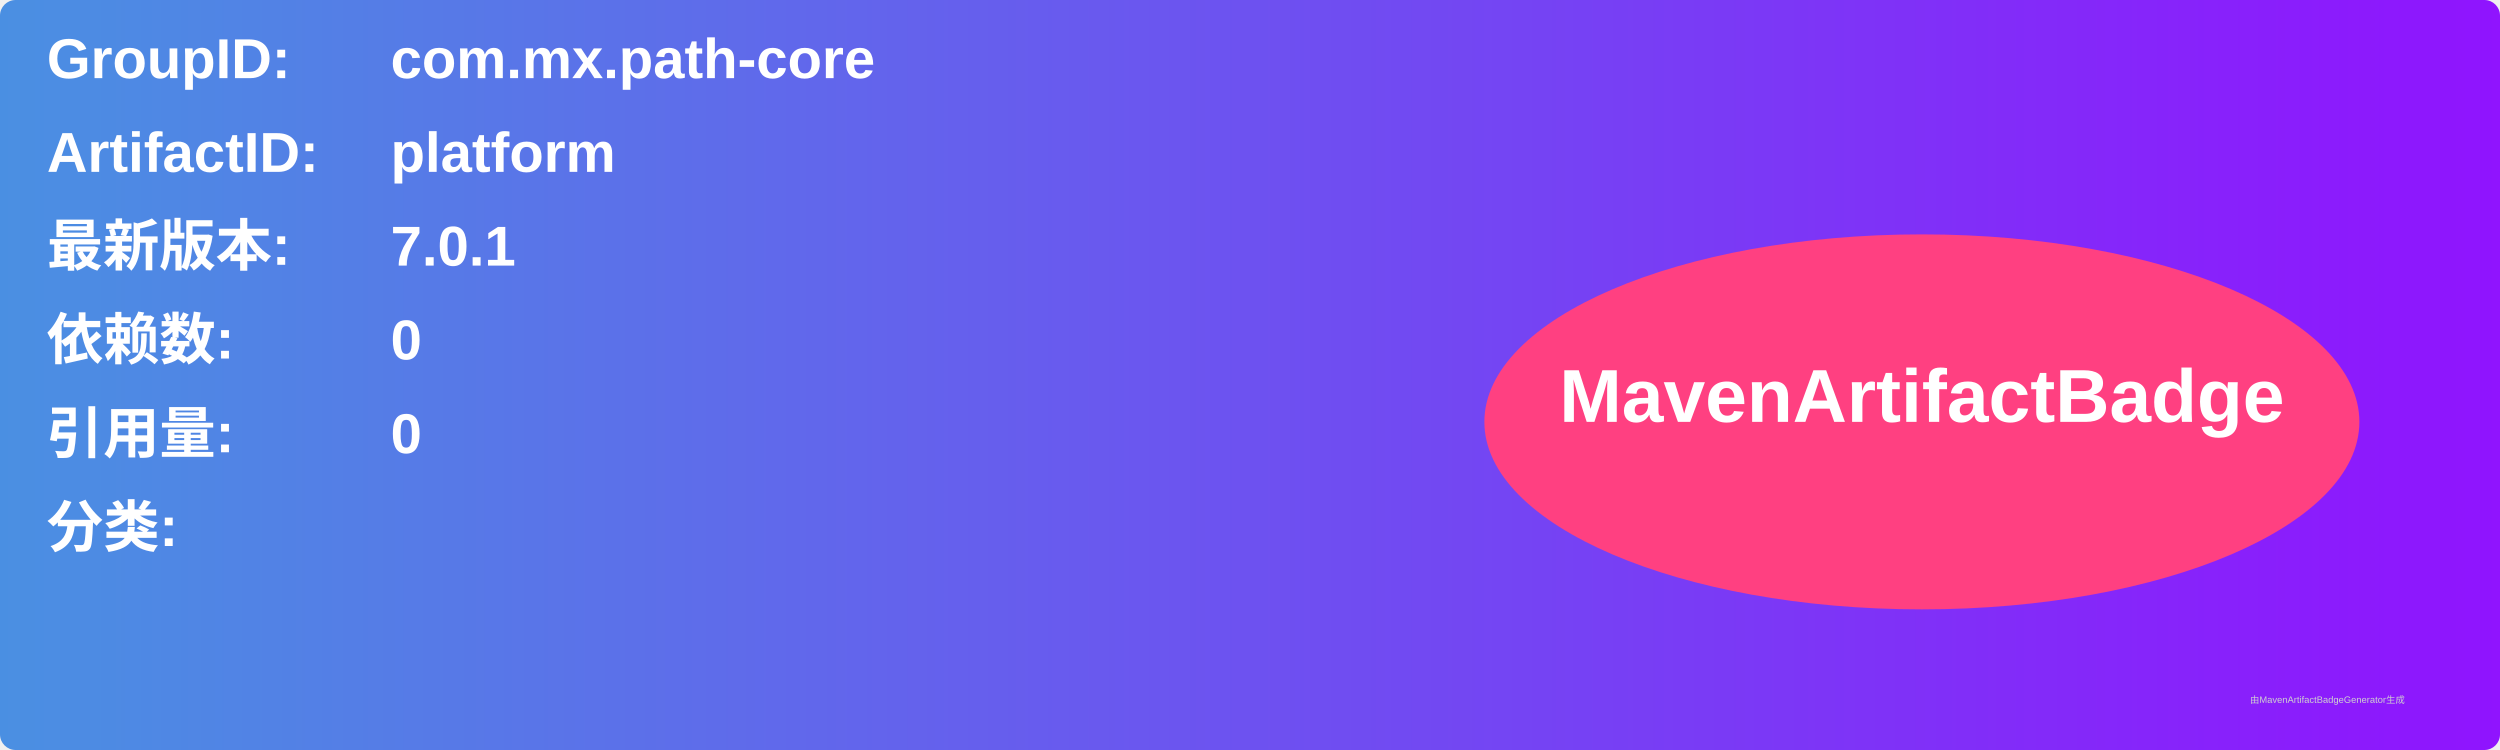
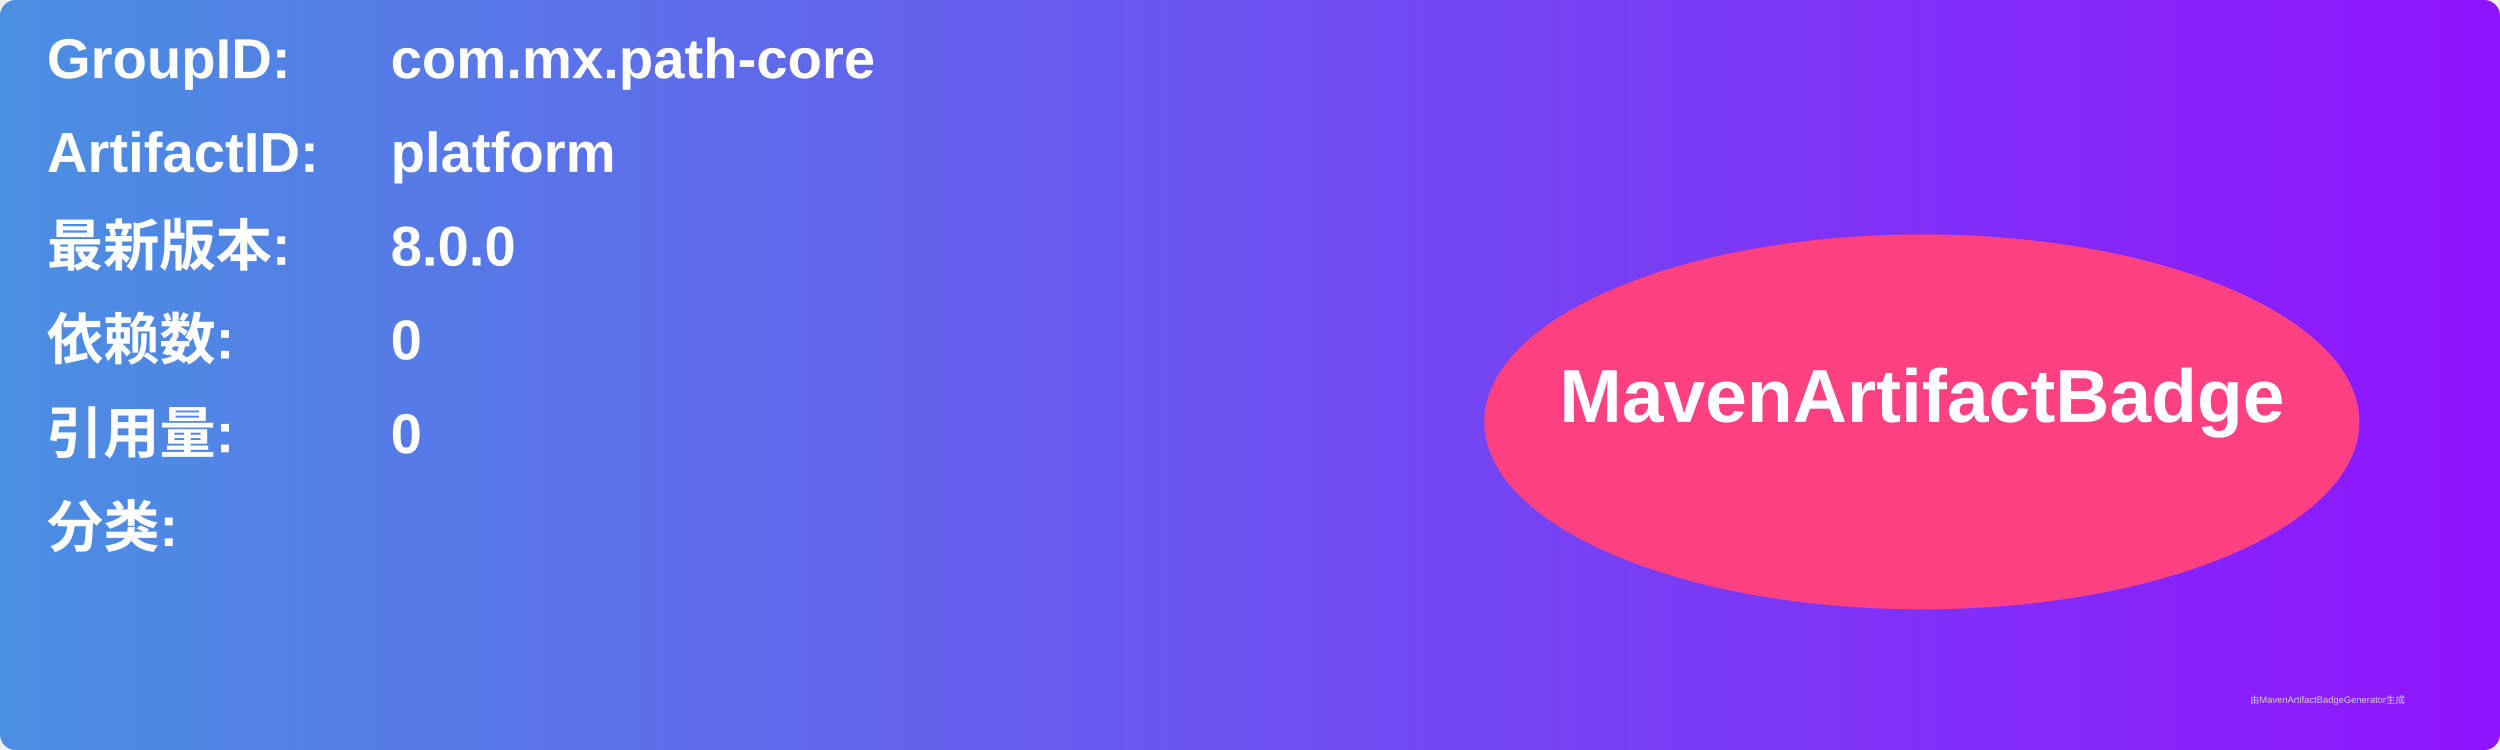
<svg xmlns="http://www.w3.org/2000/svg" width="800" height="240" viewBox="0 0 800 240">
  <linearGradient id="grad" x1="0%" y1="0%" x2="100%" y2="0%">
    <stop offset="0%" stop-color="#4a90e2" />
    <stop offset="100%" stop-color="#9013fe" />
  </linearGradient>
  <rect width="100%" height="100%" rx="5" ry="5" fill="url(#grad)" />
  <g transform="translate(15, 15)">
    <text x="0" y="10" font-family="Arial" font-size="18" fill="white" font-weight="bold" width="260">GroupID:</text>
    <text x="110" y="10" font-family="Arial" font-size="18" fill="white" font-weight="bold" width="460">com.mx.path-core</text>
    <text x="0" y="40" font-family="Arial" font-size="18" fill="white" font-weight="bold" width="260">ArtifactID:</text>
    <text x="110" y="40" font-family="Arial" font-size="18" fill="white" font-weight="bold" width="460">platform</text>
    <text x="0" y="70" font-family="Arial" font-size="18" fill="white" font-weight="bold">最新版本:</text>
    <text x="110" y="70" font-family="Arial" font-size="18" fill="white" font-weight="bold">
-       <tspan font-weight="bold">7.0.1</tspan>
+       <tspan font-weight="bold">8.0.0</tspan>
    </text>
    <text x="0" y="100" font-family="Arial" font-size="18" fill="white" font-weight="bold">依赖数: </text>
    <text x="110" y="100" font-family="Arial" font-size="18" fill="white">
      <tspan font-weight="bold">0</tspan>
    </text>
    <text x="0" y="130" font-family="Arial" font-size="18" fill="white" font-weight="bold">引用量: </text>
    <text x="110" y="130" font-family="Arial" font-size="18" fill="white">
      <tspan font-weight="bold">0</tspan>
    </text>
    <text x="0" y="160" font-family="Arial" font-size="18" fill="white" font-weight="bold">分类:</text>
    <text x="10" y="190" font-family="Arial" font-size="10" fill="white">
      <tspan font-weight="bold" />
    </text>
    <ellipse cx="600" cy="120" rx="140" ry="60" fill="#ff4081" />
    <text x="600" y="120" text-anchor="middle" font-family="Arial" font-size="24" fill="white" font-weight="bold">MavenArtifactBadge</text>
  </g>
  <text x="720" y="225" font-family="Arial" font-size="3" fill="#d0d0d0">由MavenArtifactBadgeGenerator生成</text>
</svg>
